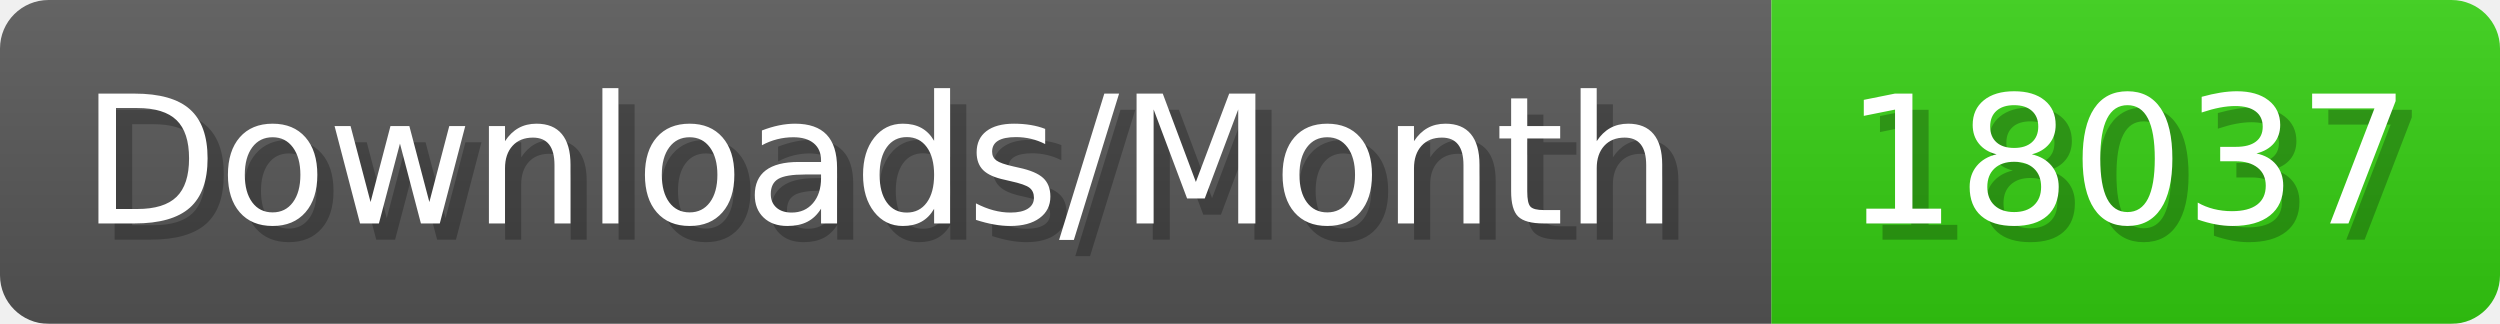
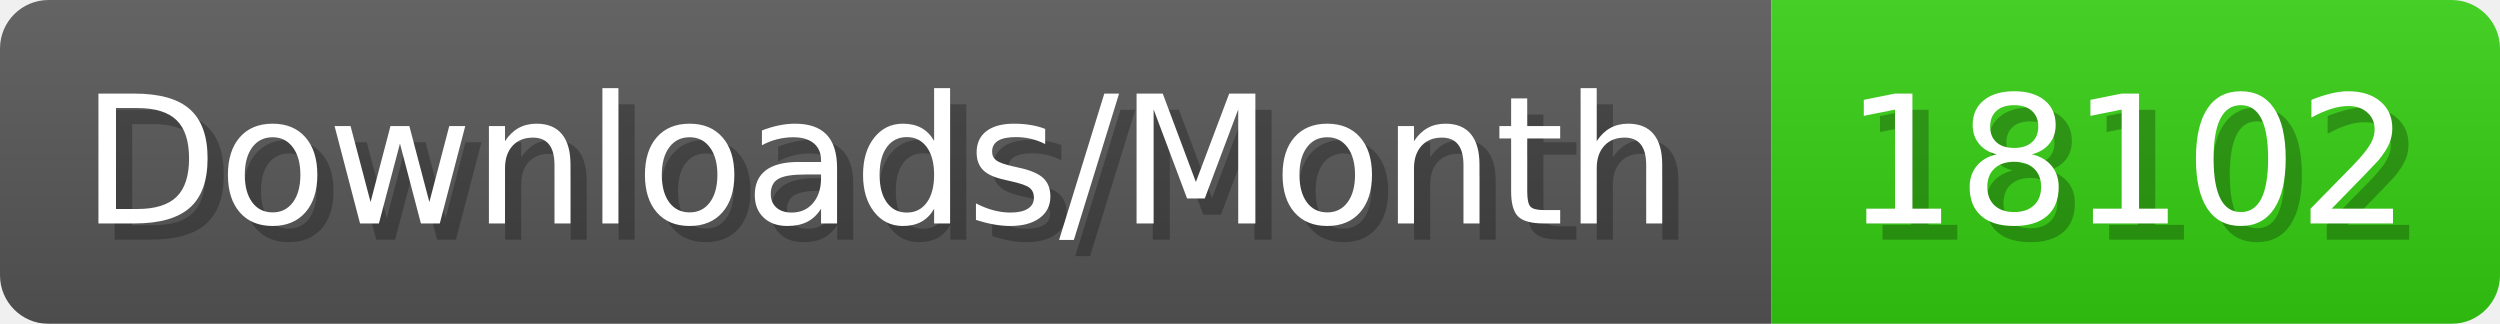
- <svg xmlns="http://www.w3.org/2000/svg" width="154.4" height="20" viewBox="0 0 1544 200" role="img" aria-label="Downloads/Month: 18037">
+ <svg xmlns="http://www.w3.org/2000/svg" width="154.4" height="20" viewBox="0 0 1544 200" role="img" aria-label="Downloads/Month: 18102">
  <linearGradient id="YlXUI" x2="0" y2="100%">
    <stop offset="0" stop-opacity=".1" stop-color="#EEE" />
    <stop offset="1" stop-opacity=".1" />
  </linearGradient>
  <mask id="JHhop">
    <rect width="1544" height="200" rx="30" fill="#FFF" />
  </mask>
  <g mask="url(#JHhop)">
    <rect width="1094" height="200" fill="#555" />
    <rect width="450" height="200" fill="#3C1" x="1094" />
    <rect width="1544" height="200" fill="url(#YlXUI)" />
  </g>
  <g aria-hidden="true" fill="#fff" text-anchor="start" font-family="Verdana,DejaVu Sans,sans-serif" font-size="110">
    <text x="60" y="148" textLength="994" fill="#000" opacity="0.25">Downloads/Month</text>
    <text x="50" y="138" textLength="994">Downloads/Month</text>
-     <text x="1149" y="148" textLength="350" fill="#000" opacity="0.25">18037</text>
-     <text x="1139" y="138" textLength="350">18037</text>
+     <text x="1149" y="148" textLength="350" fill="#000" opacity="0.25">18102</text>
+     <text x="1139" y="138" textLength="350">18102</text>
  </g>
</svg>
